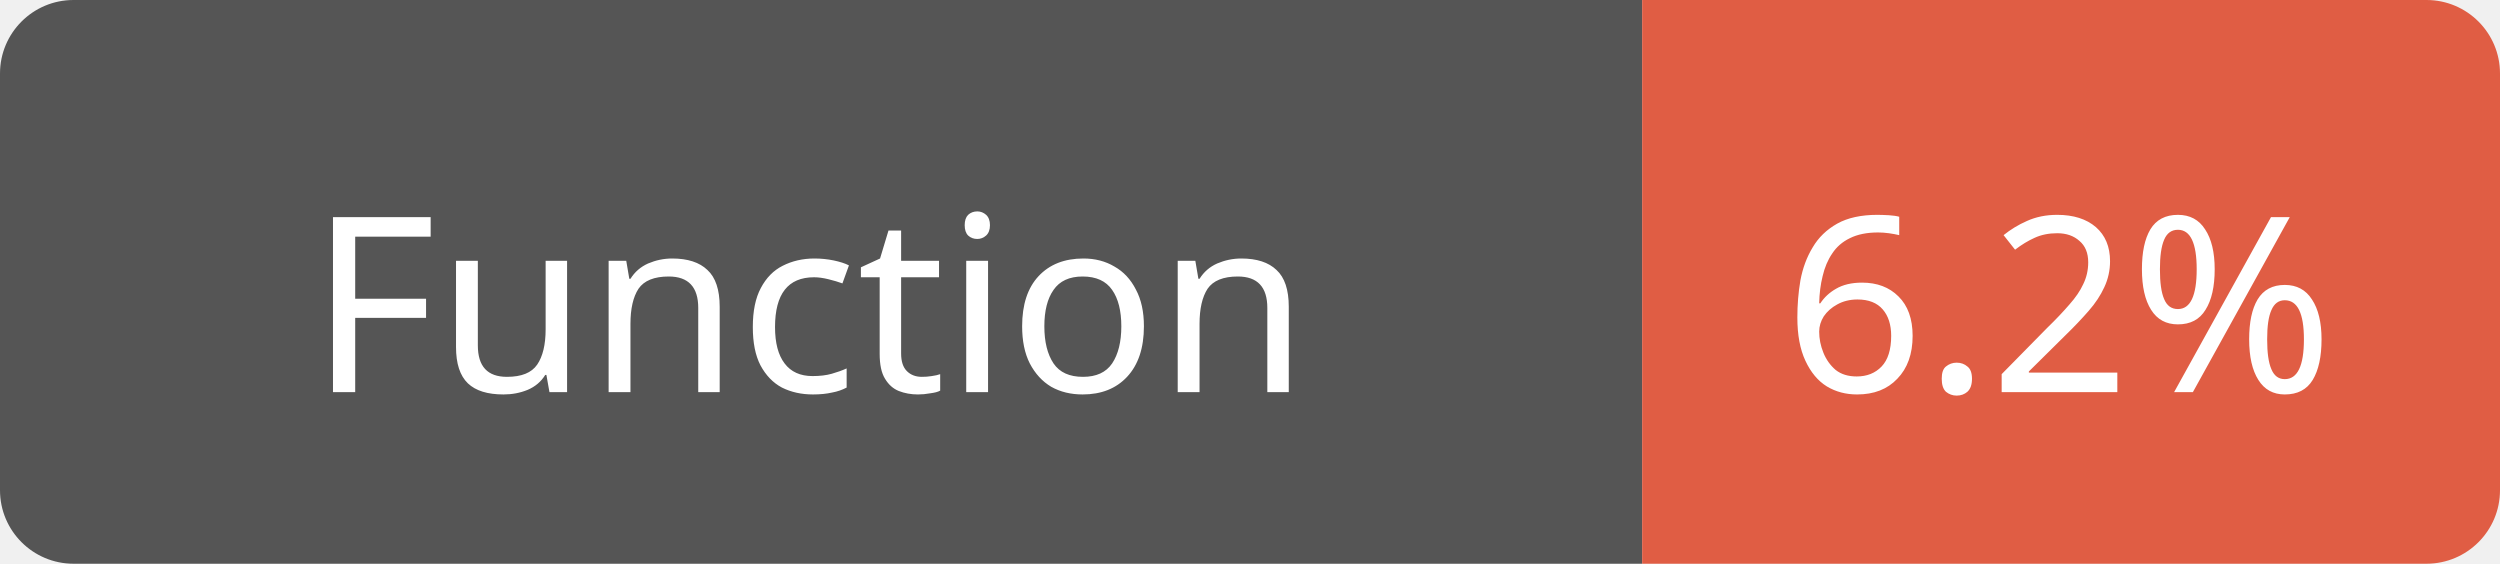
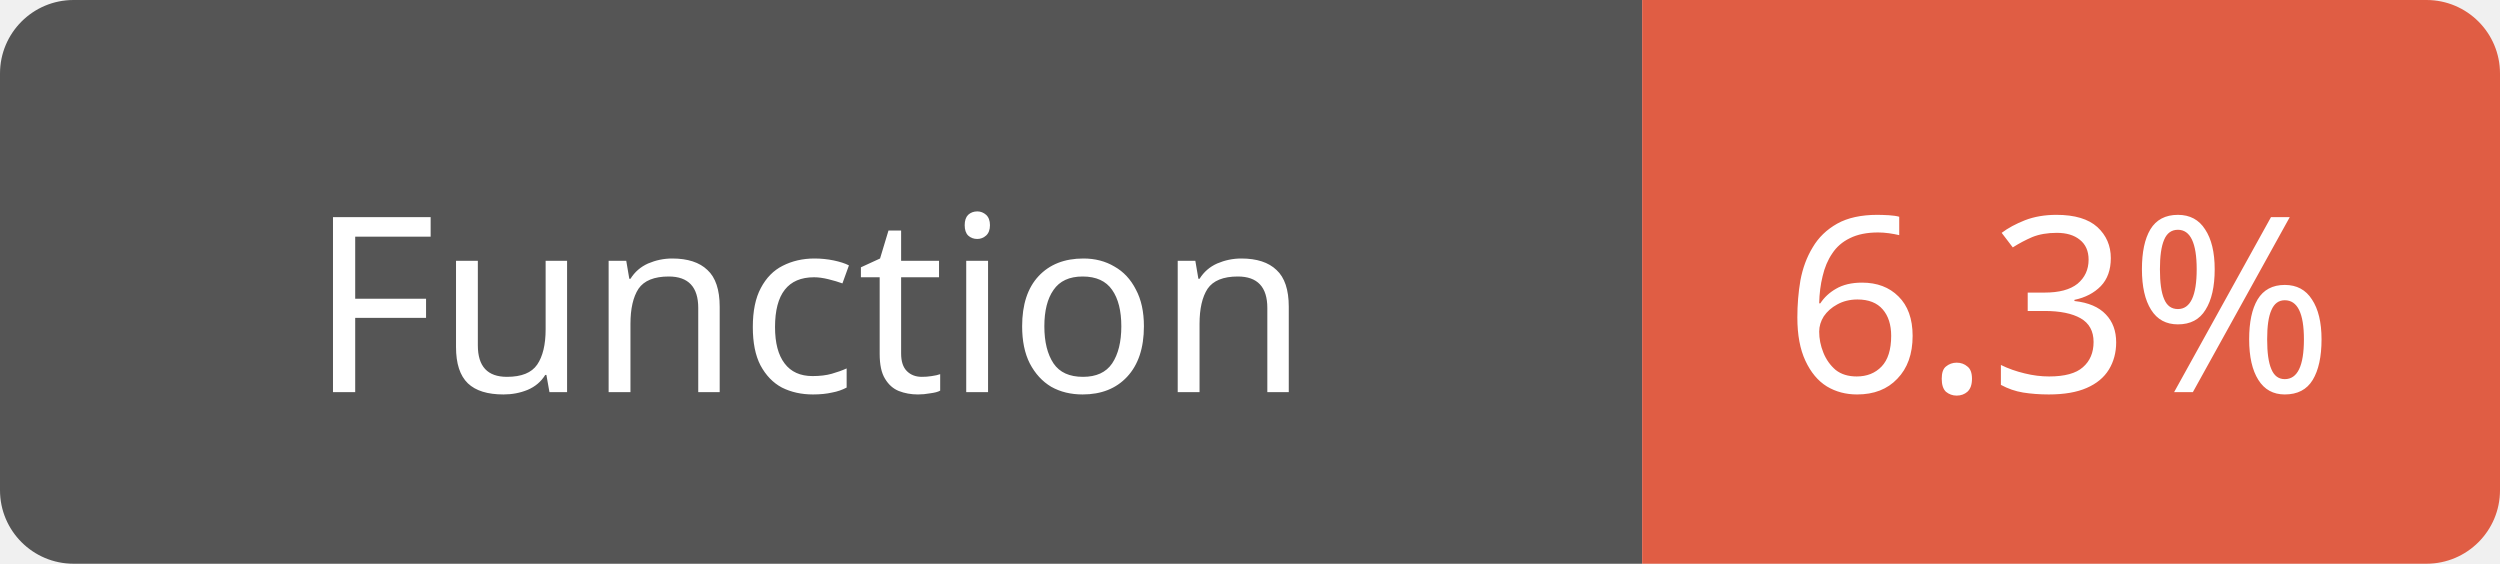
<svg xmlns="http://www.w3.org/2000/svg" width="102" height="23">
  <path d="M3,0 h61 h3 v23 h-3 h-61 a3,3 0 0 1 -3,-3 v-17 a3,3 0 0 1 3,-3 z" fill="#555" />
  <path d="M70,0 h29 a3,3 0 0 1 3,3 v17 a3,3 0 0 1 -3,3 h-29 h-3 v-23 h3 z" fill="#e05d44" />
  <text x="33" y="16" fill="#fff" font-family="Verdana" font-size="10" text-anchor="middle">Function</text>
-   <text x="84" y="16" fill="#fff" font-family="Verdana" font-size="10" text-anchor="middle">6.2%</text>
+   <text x="84" y="16" fill="#fff" font-family="Verdana" font-size="10" text-anchor="middle">6.3%</text>
</svg>
